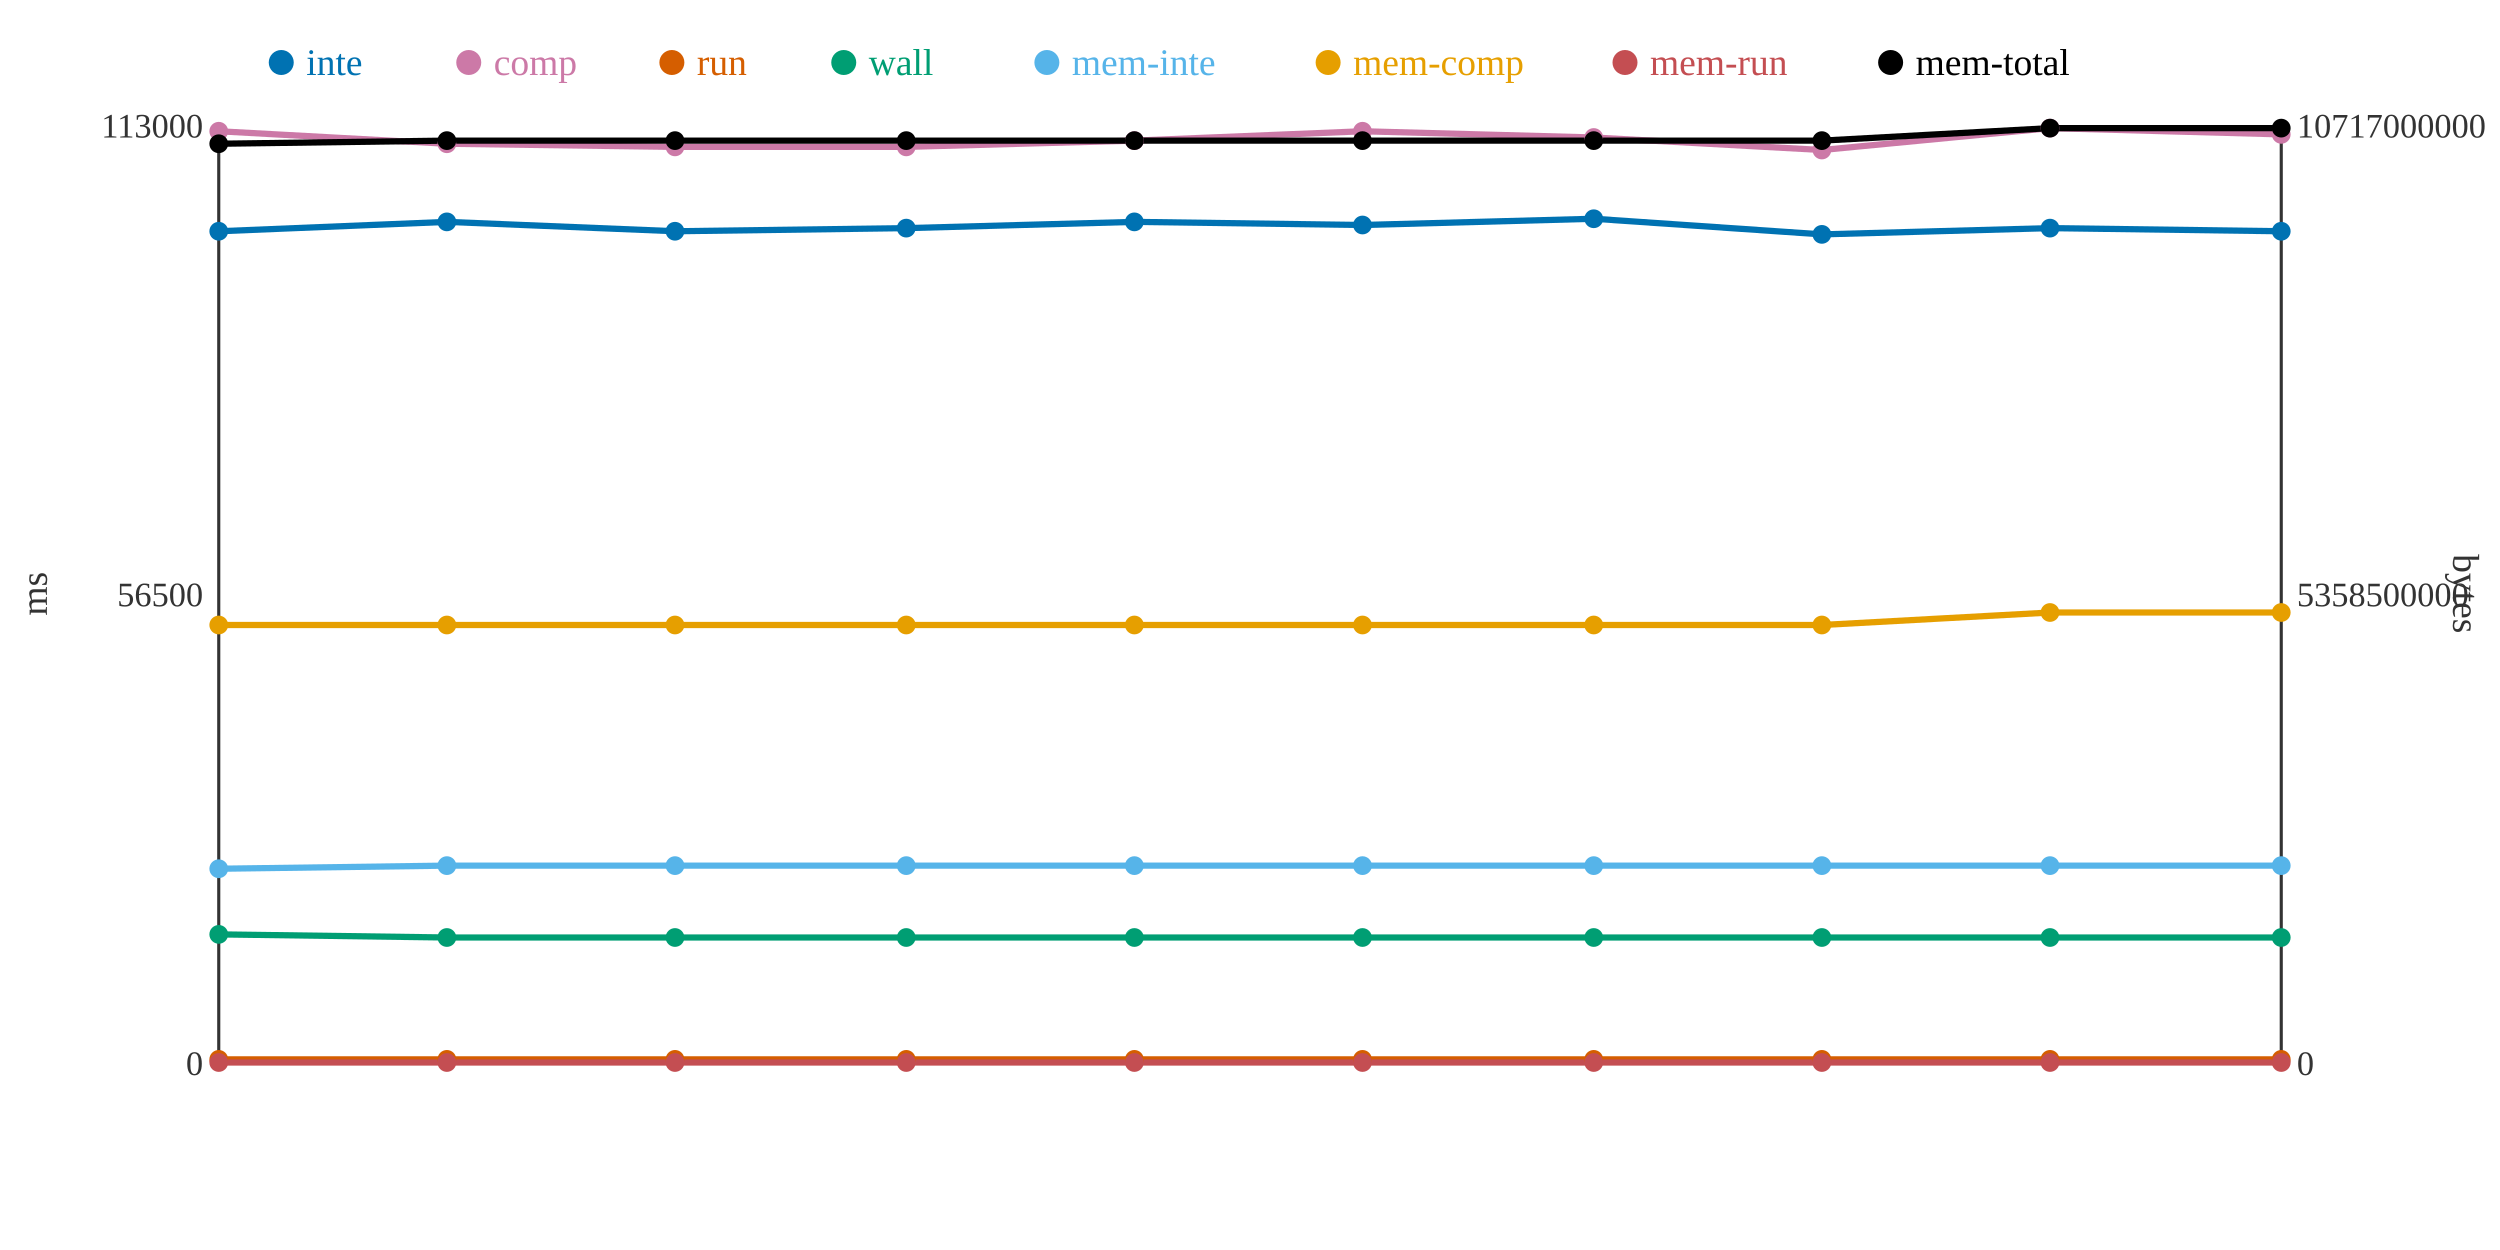
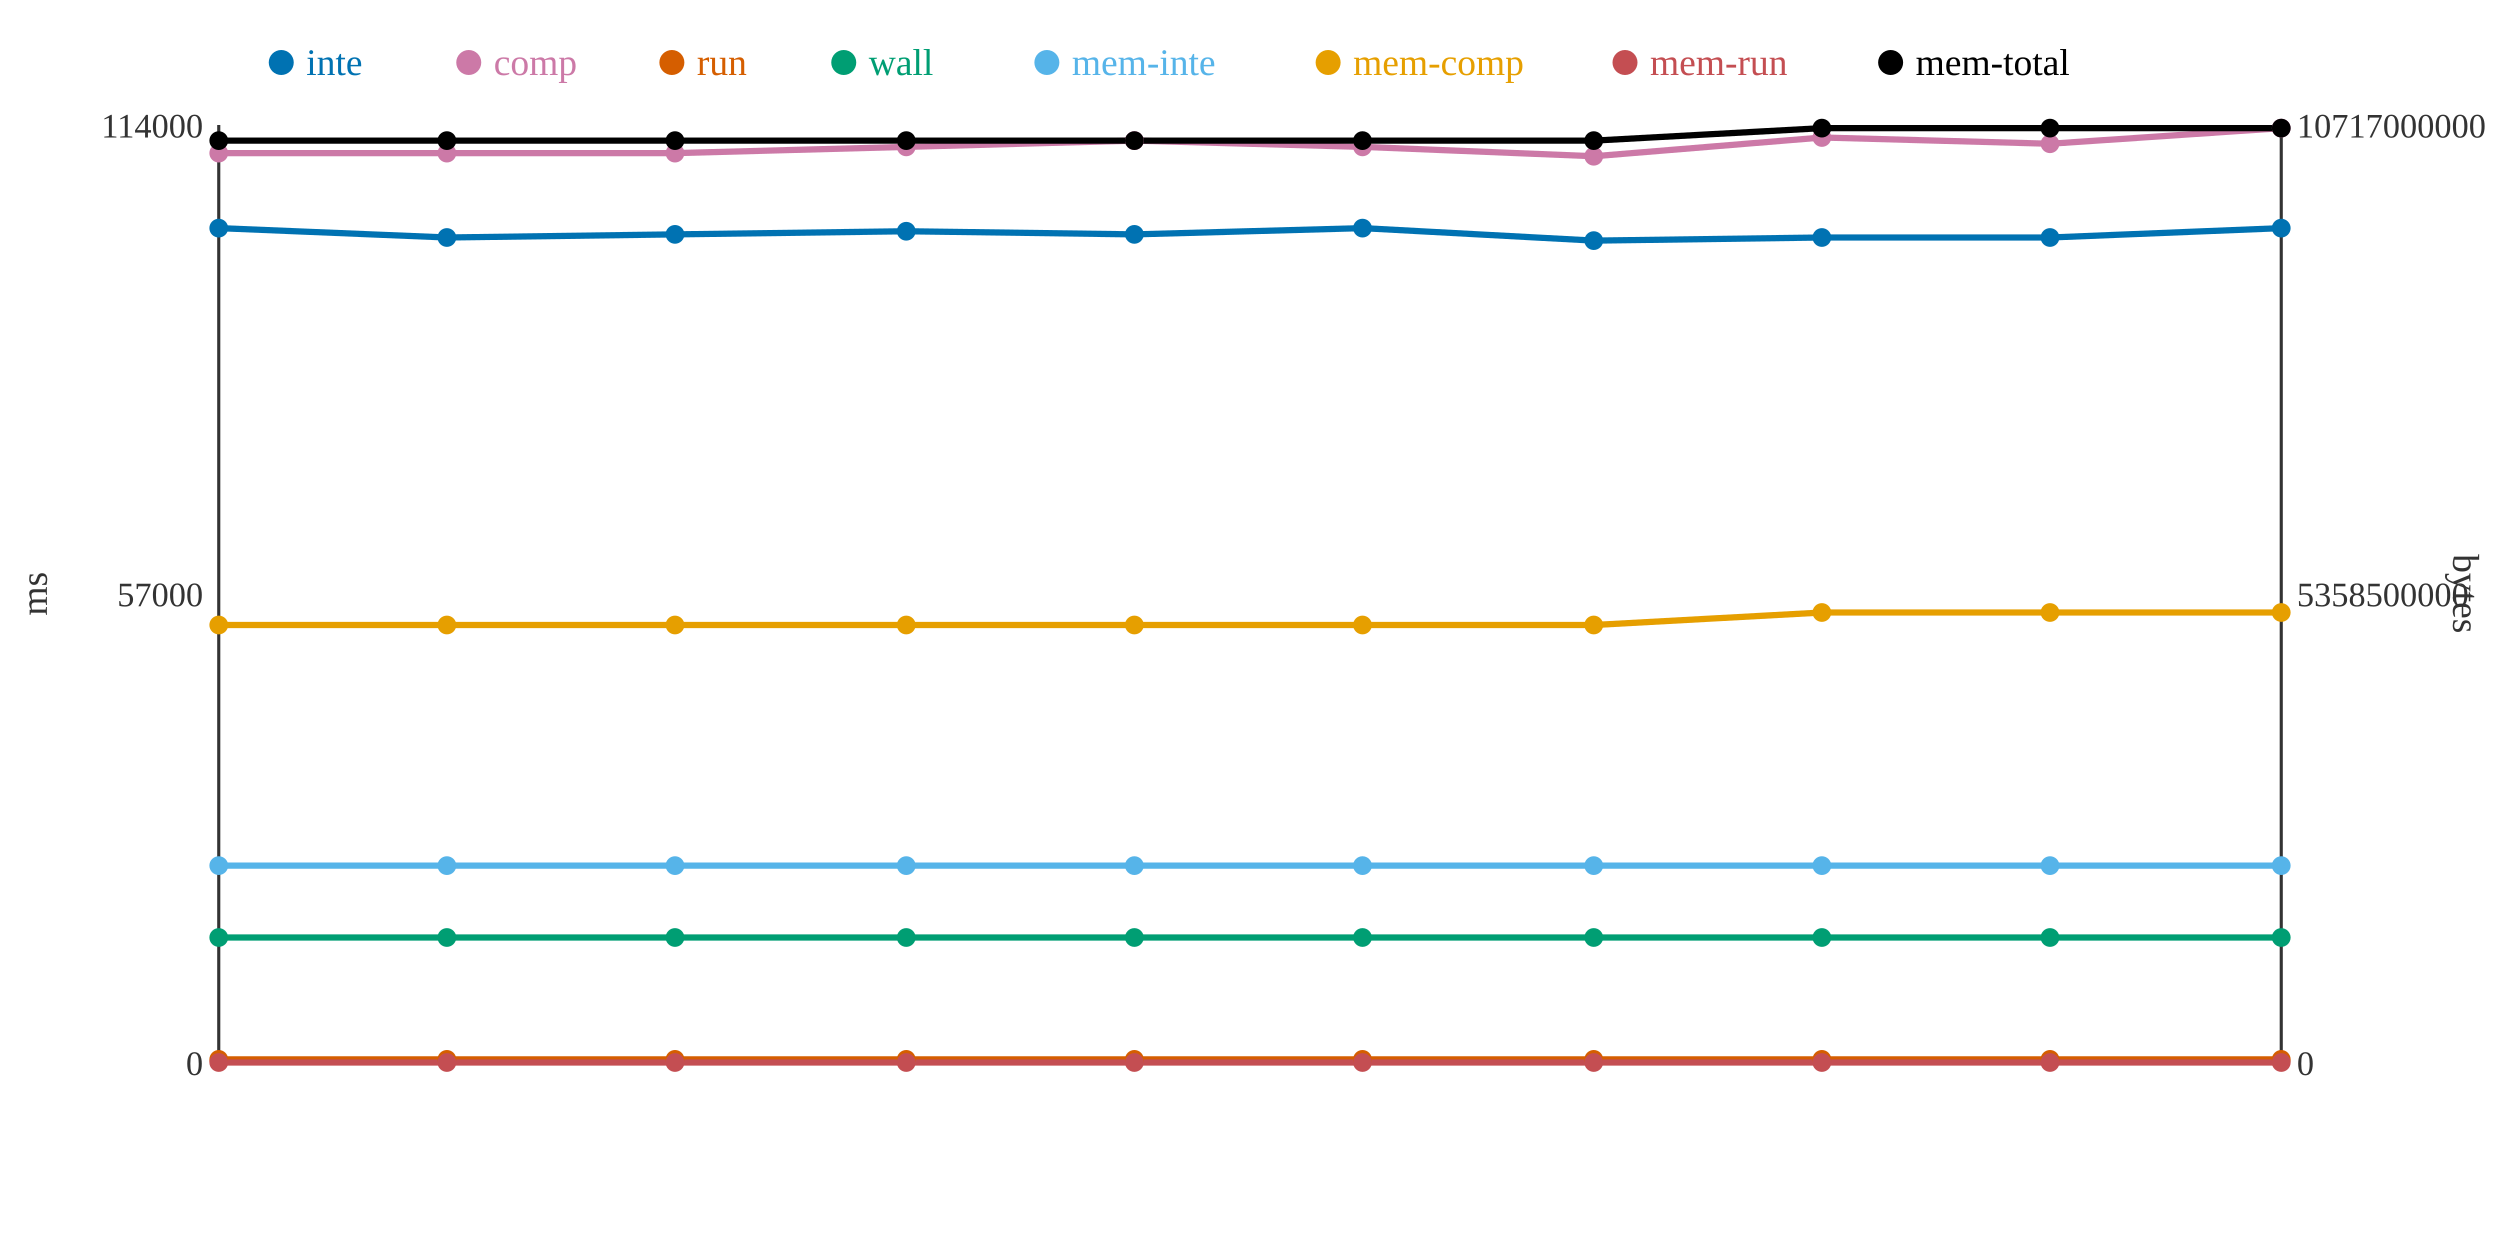
<svg xmlns="http://www.w3.org/2000/svg" width="800" height="400">
  <rect width="800" height="400" fill="white" />
  <line x1="70" y1="40" x2="70" y2="340" stroke="#333" stroke-width="1" />
  <line x1="70" y1="340" x2="730" y2="340" stroke="#333" stroke-width="1" />
  <line x1="730" y1="40" x2="730" y2="340" stroke="#333" stroke-width="1" />
  <text x="65" y="344" text-anchor="end" font-size="11" fill="#333">0</text>
-   <text x="65" y="194" text-anchor="end" font-size="11" fill="#333">56500</text>
-   <text x="65" y="44" text-anchor="end" font-size="11" fill="#333">113000</text>
+   <text x="65" y="194" text-anchor="end" font-size="11" fill="#333">57000</text>
+   <text x="65" y="44" text-anchor="end" font-size="11" fill="#333">114000</text>
  <text x="15" y="190" text-anchor="middle" font-size="12" fill="#333" transform="rotate(-90 15 190)">ms</text>
  <text x="735" y="344" text-anchor="start" font-size="11" fill="#333">0</text>
  <text x="735" y="194" text-anchor="start" font-size="11" fill="#333">5358500000</text>
  <text x="735" y="44" text-anchor="start" font-size="11" fill="#333">10717000000</text>
  <text x="785" y="190" text-anchor="middle" font-size="12" fill="#333" transform="rotate(90 785 190)">bytes</text>
-   <polyline points="70,74 143,71 216,74 290,73 363,71 436,72 510,70 583,75 656,73 730,74" fill="none" stroke="#0072B2" stroke-width="2" />
-   <polyline points="70,42 143,46 216,47 290,47 363,45 436,42 510,44 583,48 656,41 730,43" fill="none" stroke="#CC79A7" stroke-width="2" />
+   <polyline points="70,73 143,76 216,75 290,74 363,75 436,73 510,77 583,76 656,76 730,73" fill="none" stroke="#0072B2" stroke-width="2" />
+   <polyline points="70,49 143,49 216,49 290,47 363,45 436,47 510,50 583,44 656,46 730,41" fill="none" stroke="#CC79A7" stroke-width="2" />
  <polyline points="70,339 143,339 216,339 290,339 363,339 436,339 510,339 583,339 656,339 730,339" fill="none" stroke="#D55E00" stroke-width="2" />
-   <polyline points="70,299 143,300 216,300 290,300 363,300 436,300 510,300 583,300 656,300 730,300" fill="none" stroke="#009E73" stroke-width="2" />
-   <polyline points="70,278 143,277 216,277 290,277 363,277 436,277 510,277 583,277 656,277 730,277" fill="none" stroke="#56B4E9" stroke-width="2" />
-   <polyline points="70,200 143,200 216,200 290,200 363,200 436,200 510,200 583,200 656,196 730,196" fill="none" stroke="#E69F00" stroke-width="2" />
+   <polyline points="70,300 143,300 216,300 290,300 363,300 436,300 510,300 583,300 656,300 730,300" fill="none" stroke="#009E73" stroke-width="2" />
+   <polyline points="70,277 143,277 216,277 290,277 363,277 436,277 510,277 583,277 656,277 730,277" fill="none" stroke="#56B4E9" stroke-width="2" />
+   <polyline points="70,200 143,200 216,200 290,200 363,200 436,200 510,200 583,196 656,196 730,196" fill="none" stroke="#E69F00" stroke-width="2" />
  <polyline points="70,340 143,340 216,340 290,340 363,340 436,340 510,340 583,340 656,340 730,340" fill="none" stroke="#C44E52" stroke-width="2" />
-   <polyline points="70,46 143,45 216,45 290,45 363,45 436,45 510,45 583,45 656,41 730,41" fill="none" stroke="#000000" stroke-width="2" />
-   <circle cx="70" cy="74" r="3" fill="#0072B2" />
-   <circle cx="70" cy="42" r="3" fill="#CC79A7" />
+   <polyline points="70,45 143,45 216,45 290,45 363,45 436,45 510,45 583,41 656,41 730,41" fill="none" stroke="#000000" stroke-width="2" />
+   <circle cx="70" cy="73" r="3" fill="#0072B2" />
+   <circle cx="70" cy="49" r="3" fill="#CC79A7" />
  <circle cx="70" cy="339" r="3" fill="#D55E00" />
-   <circle cx="70" cy="299" r="3" fill="#009E73" />
-   <circle cx="70" cy="278" r="3" fill="#56B4E9" />
+   <circle cx="70" cy="300" r="3" fill="#009E73" />
+   <circle cx="70" cy="277" r="3" fill="#56B4E9" />
  <circle cx="70" cy="200" r="3" fill="#E69F00" />
  <circle cx="70" cy="340" r="3" fill="#C44E52" />
-   <circle cx="70" cy="46" r="3" fill="#000000" />
-   <circle cx="143" cy="71" r="3" fill="#0072B2" />
-   <circle cx="143" cy="46" r="3" fill="#CC79A7" />
+   <circle cx="70" cy="45" r="3" fill="#000000" />
+   <circle cx="143" cy="76" r="3" fill="#0072B2" />
+   <circle cx="143" cy="49" r="3" fill="#CC79A7" />
  <circle cx="143" cy="339" r="3" fill="#D55E00" />
  <circle cx="143" cy="300" r="3" fill="#009E73" />
  <circle cx="143" cy="277" r="3" fill="#56B4E9" />
  <circle cx="143" cy="200" r="3" fill="#E69F00" />
  <circle cx="143" cy="340" r="3" fill="#C44E52" />
  <circle cx="143" cy="45" r="3" fill="#000000" />
-   <circle cx="216" cy="74" r="3" fill="#0072B2" />
-   <circle cx="216" cy="47" r="3" fill="#CC79A7" />
+   <circle cx="216" cy="75" r="3" fill="#0072B2" />
+   <circle cx="216" cy="49" r="3" fill="#CC79A7" />
  <circle cx="216" cy="339" r="3" fill="#D55E00" />
  <circle cx="216" cy="300" r="3" fill="#009E73" />
  <circle cx="216" cy="277" r="3" fill="#56B4E9" />
  <circle cx="216" cy="200" r="3" fill="#E69F00" />
  <circle cx="216" cy="340" r="3" fill="#C44E52" />
  <circle cx="216" cy="45" r="3" fill="#000000" />
-   <circle cx="290" cy="73" r="3" fill="#0072B2" />
+   <circle cx="290" cy="74" r="3" fill="#0072B2" />
  <circle cx="290" cy="47" r="3" fill="#CC79A7" />
  <circle cx="290" cy="339" r="3" fill="#D55E00" />
  <circle cx="290" cy="300" r="3" fill="#009E73" />
  <circle cx="290" cy="277" r="3" fill="#56B4E9" />
  <circle cx="290" cy="200" r="3" fill="#E69F00" />
  <circle cx="290" cy="340" r="3" fill="#C44E52" />
  <circle cx="290" cy="45" r="3" fill="#000000" />
-   <circle cx="363" cy="71" r="3" fill="#0072B2" />
+   <circle cx="363" cy="75" r="3" fill="#0072B2" />
  <circle cx="363" cy="45" r="3" fill="#CC79A7" />
  <circle cx="363" cy="339" r="3" fill="#D55E00" />
  <circle cx="363" cy="300" r="3" fill="#009E73" />
  <circle cx="363" cy="277" r="3" fill="#56B4E9" />
  <circle cx="363" cy="200" r="3" fill="#E69F00" />
  <circle cx="363" cy="340" r="3" fill="#C44E52" />
  <circle cx="363" cy="45" r="3" fill="#000000" />
-   <circle cx="436" cy="72" r="3" fill="#0072B2" />
-   <circle cx="436" cy="42" r="3" fill="#CC79A7" />
+   <circle cx="436" cy="73" r="3" fill="#0072B2" />
+   <circle cx="436" cy="47" r="3" fill="#CC79A7" />
  <circle cx="436" cy="339" r="3" fill="#D55E00" />
  <circle cx="436" cy="300" r="3" fill="#009E73" />
  <circle cx="436" cy="277" r="3" fill="#56B4E9" />
  <circle cx="436" cy="200" r="3" fill="#E69F00" />
  <circle cx="436" cy="340" r="3" fill="#C44E52" />
  <circle cx="436" cy="45" r="3" fill="#000000" />
-   <circle cx="510" cy="70" r="3" fill="#0072B2" />
-   <circle cx="510" cy="44" r="3" fill="#CC79A7" />
+   <circle cx="510" cy="77" r="3" fill="#0072B2" />
+   <circle cx="510" cy="50" r="3" fill="#CC79A7" />
  <circle cx="510" cy="339" r="3" fill="#D55E00" />
  <circle cx="510" cy="300" r="3" fill="#009E73" />
  <circle cx="510" cy="277" r="3" fill="#56B4E9" />
  <circle cx="510" cy="200" r="3" fill="#E69F00" />
  <circle cx="510" cy="340" r="3" fill="#C44E52" />
  <circle cx="510" cy="45" r="3" fill="#000000" />
-   <circle cx="583" cy="75" r="3" fill="#0072B2" />
-   <circle cx="583" cy="48" r="3" fill="#CC79A7" />
+   <circle cx="583" cy="76" r="3" fill="#0072B2" />
+   <circle cx="583" cy="44" r="3" fill="#CC79A7" />
  <circle cx="583" cy="339" r="3" fill="#D55E00" />
  <circle cx="583" cy="300" r="3" fill="#009E73" />
  <circle cx="583" cy="277" r="3" fill="#56B4E9" />
-   <circle cx="583" cy="200" r="3" fill="#E69F00" />
+   <circle cx="583" cy="196" r="3" fill="#E69F00" />
  <circle cx="583" cy="340" r="3" fill="#C44E52" />
-   <circle cx="583" cy="45" r="3" fill="#000000" />
-   <circle cx="656" cy="73" r="3" fill="#0072B2" />
-   <circle cx="656" cy="41" r="3" fill="#CC79A7" />
+   <circle cx="583" cy="41" r="3" fill="#000000" />
+   <circle cx="656" cy="76" r="3" fill="#0072B2" />
+   <circle cx="656" cy="46" r="3" fill="#CC79A7" />
  <circle cx="656" cy="339" r="3" fill="#D55E00" />
  <circle cx="656" cy="300" r="3" fill="#009E73" />
  <circle cx="656" cy="277" r="3" fill="#56B4E9" />
  <circle cx="656" cy="196" r="3" fill="#E69F00" />
  <circle cx="656" cy="340" r="3" fill="#C44E52" />
  <circle cx="656" cy="41" r="3" fill="#000000" />
-   <circle cx="730" cy="74" r="3" fill="#0072B2" />
-   <circle cx="730" cy="43" r="3" fill="#CC79A7" />
+   <circle cx="730" cy="73" r="3" fill="#0072B2" />
+   <circle cx="730" cy="41" r="3" fill="#CC79A7" />
  <circle cx="730" cy="339" r="3" fill="#D55E00" />
  <circle cx="730" cy="300" r="3" fill="#009E73" />
  <circle cx="730" cy="277" r="3" fill="#56B4E9" />
  <circle cx="730" cy="196" r="3" fill="#E69F00" />
  <circle cx="730" cy="340" r="3" fill="#C44E52" />
  <circle cx="730" cy="41" r="3" fill="#000000" />
  <circle cx="90" cy="20" r="4" fill="#0072B2" />
  <text x="98" y="24" text-anchor="start" font-size="12" fill="#0072B2">inte</text>
  <circle cx="150" cy="20" r="4" fill="#CC79A7" />
  <text x="158" y="24" text-anchor="start" font-size="12" fill="#CC79A7">comp</text>
  <circle cx="215" cy="20" r="4" fill="#D55E00" />
  <text x="223" y="24" text-anchor="start" font-size="12" fill="#D55E00">run</text>
  <circle cx="270" cy="20" r="4" fill="#009E73" />
  <text x="278" y="24" text-anchor="start" font-size="12" fill="#009E73">wall</text>
  <circle cx="335" cy="20" r="4" fill="#56B4E9" />
  <text x="343" y="24" text-anchor="start" font-size="12" fill="#56B4E9">mem-inte</text>
  <circle cx="425" cy="20" r="4" fill="#E69F00" />
  <text x="433" y="24" text-anchor="start" font-size="12" fill="#E69F00">mem-comp</text>
  <circle cx="520" cy="20" r="4" fill="#C44E52" />
  <text x="528" y="24" text-anchor="start" font-size="12" fill="#C44E52">mem-run</text>
  <circle cx="605" cy="20" r="4" fill="#000000" />
  <text x="613" y="24" text-anchor="start" font-size="12" fill="#000000">mem-total</text>
</svg>
